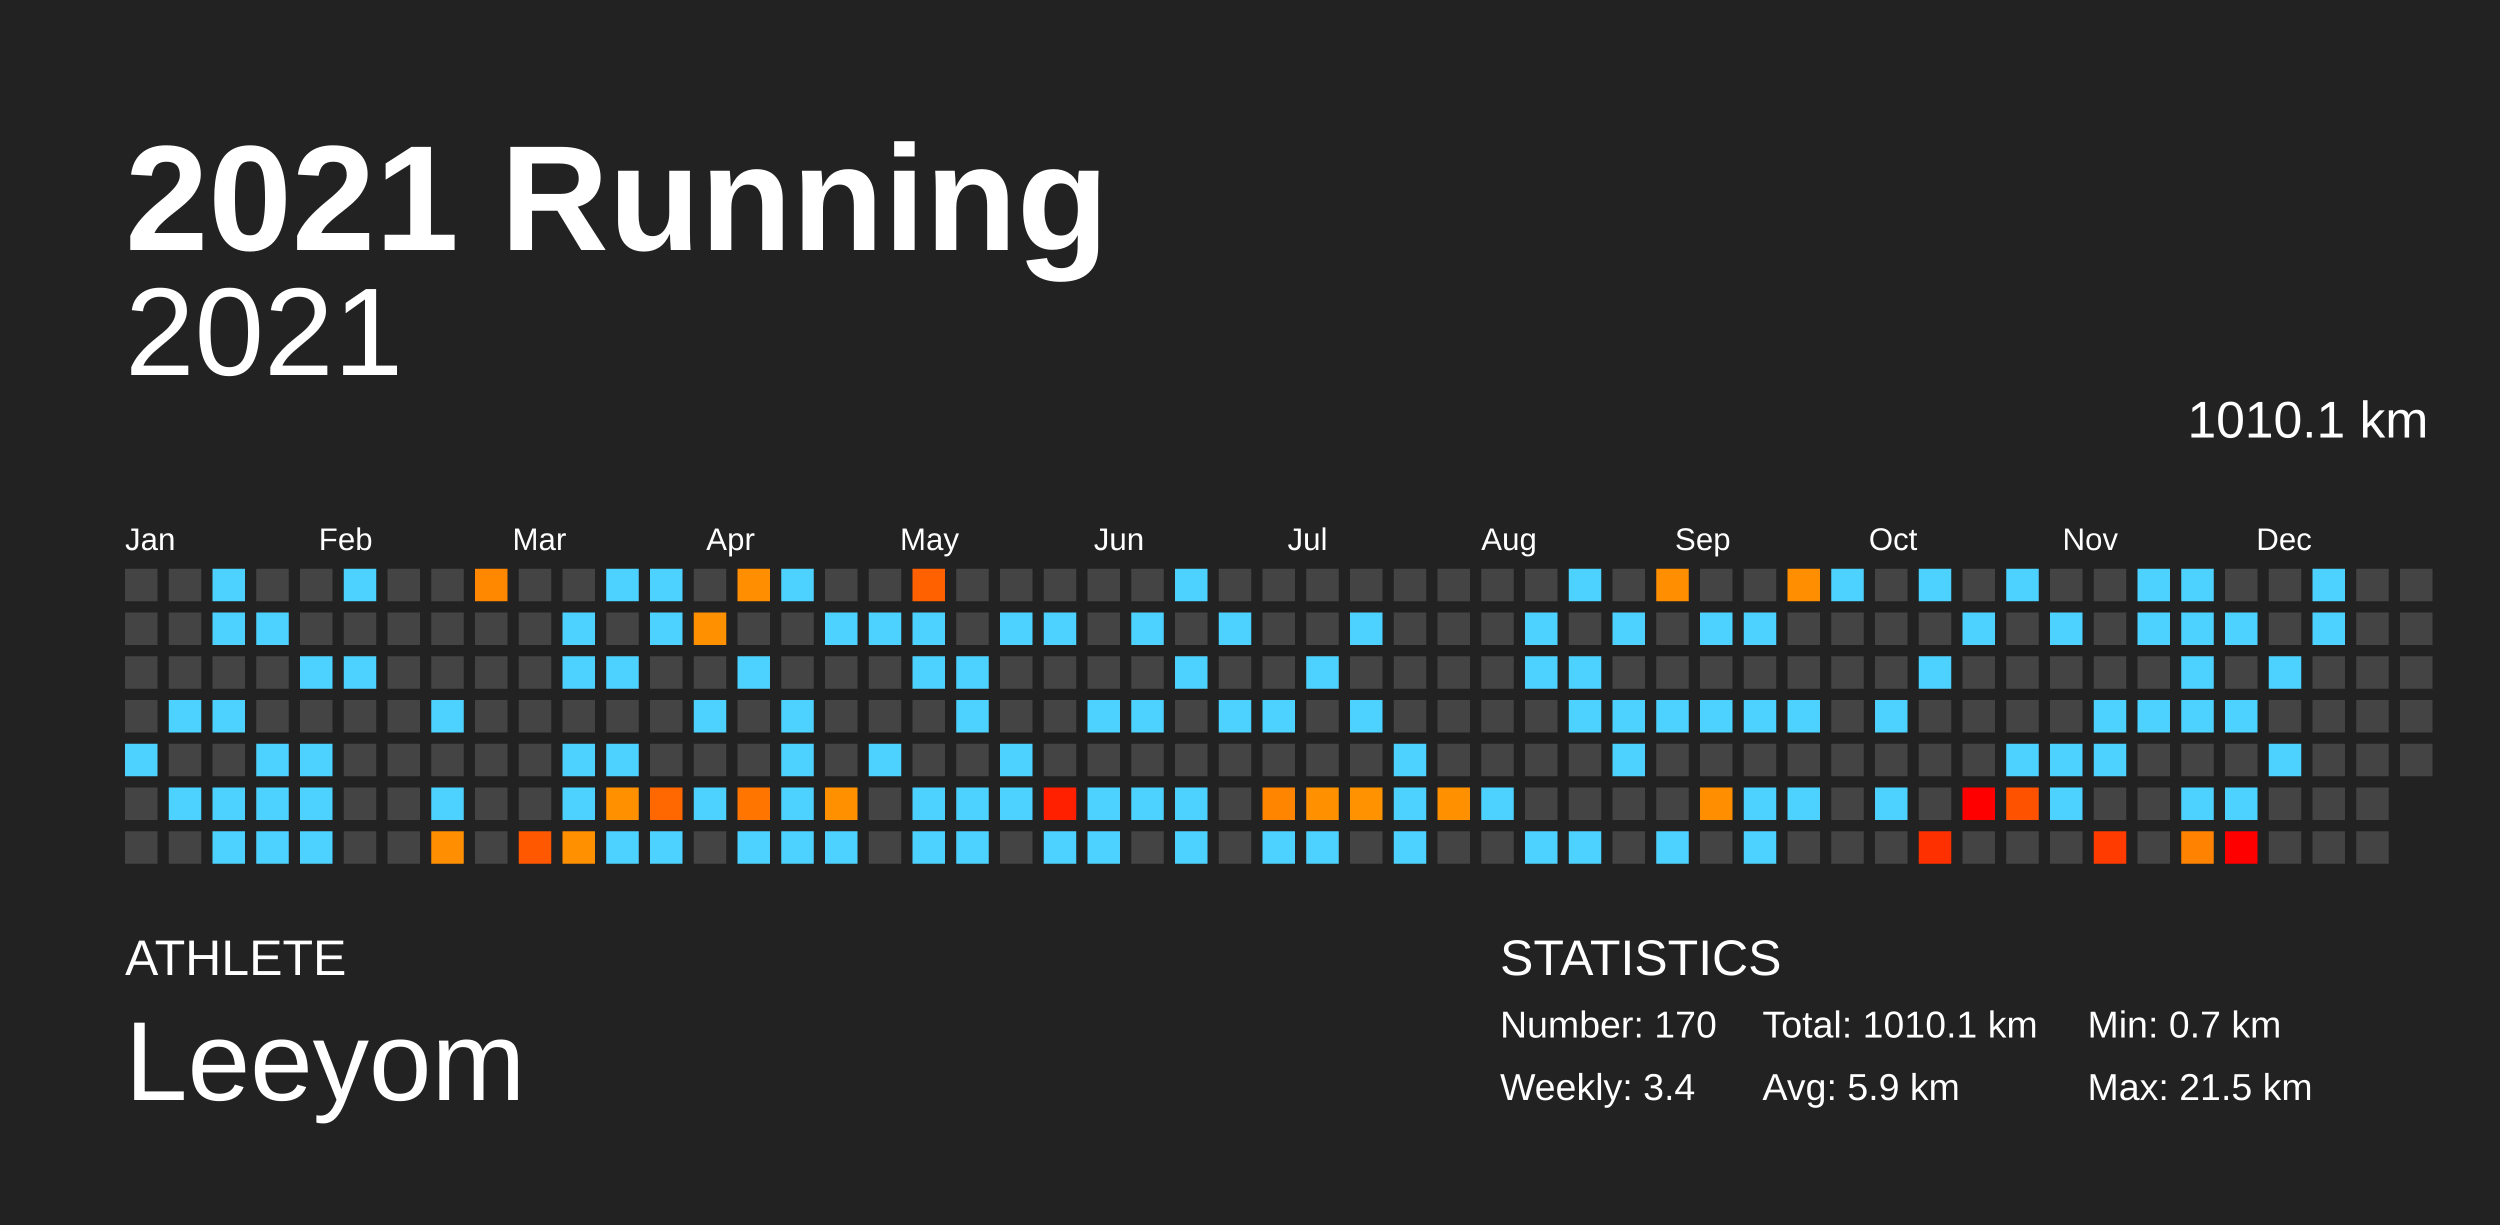
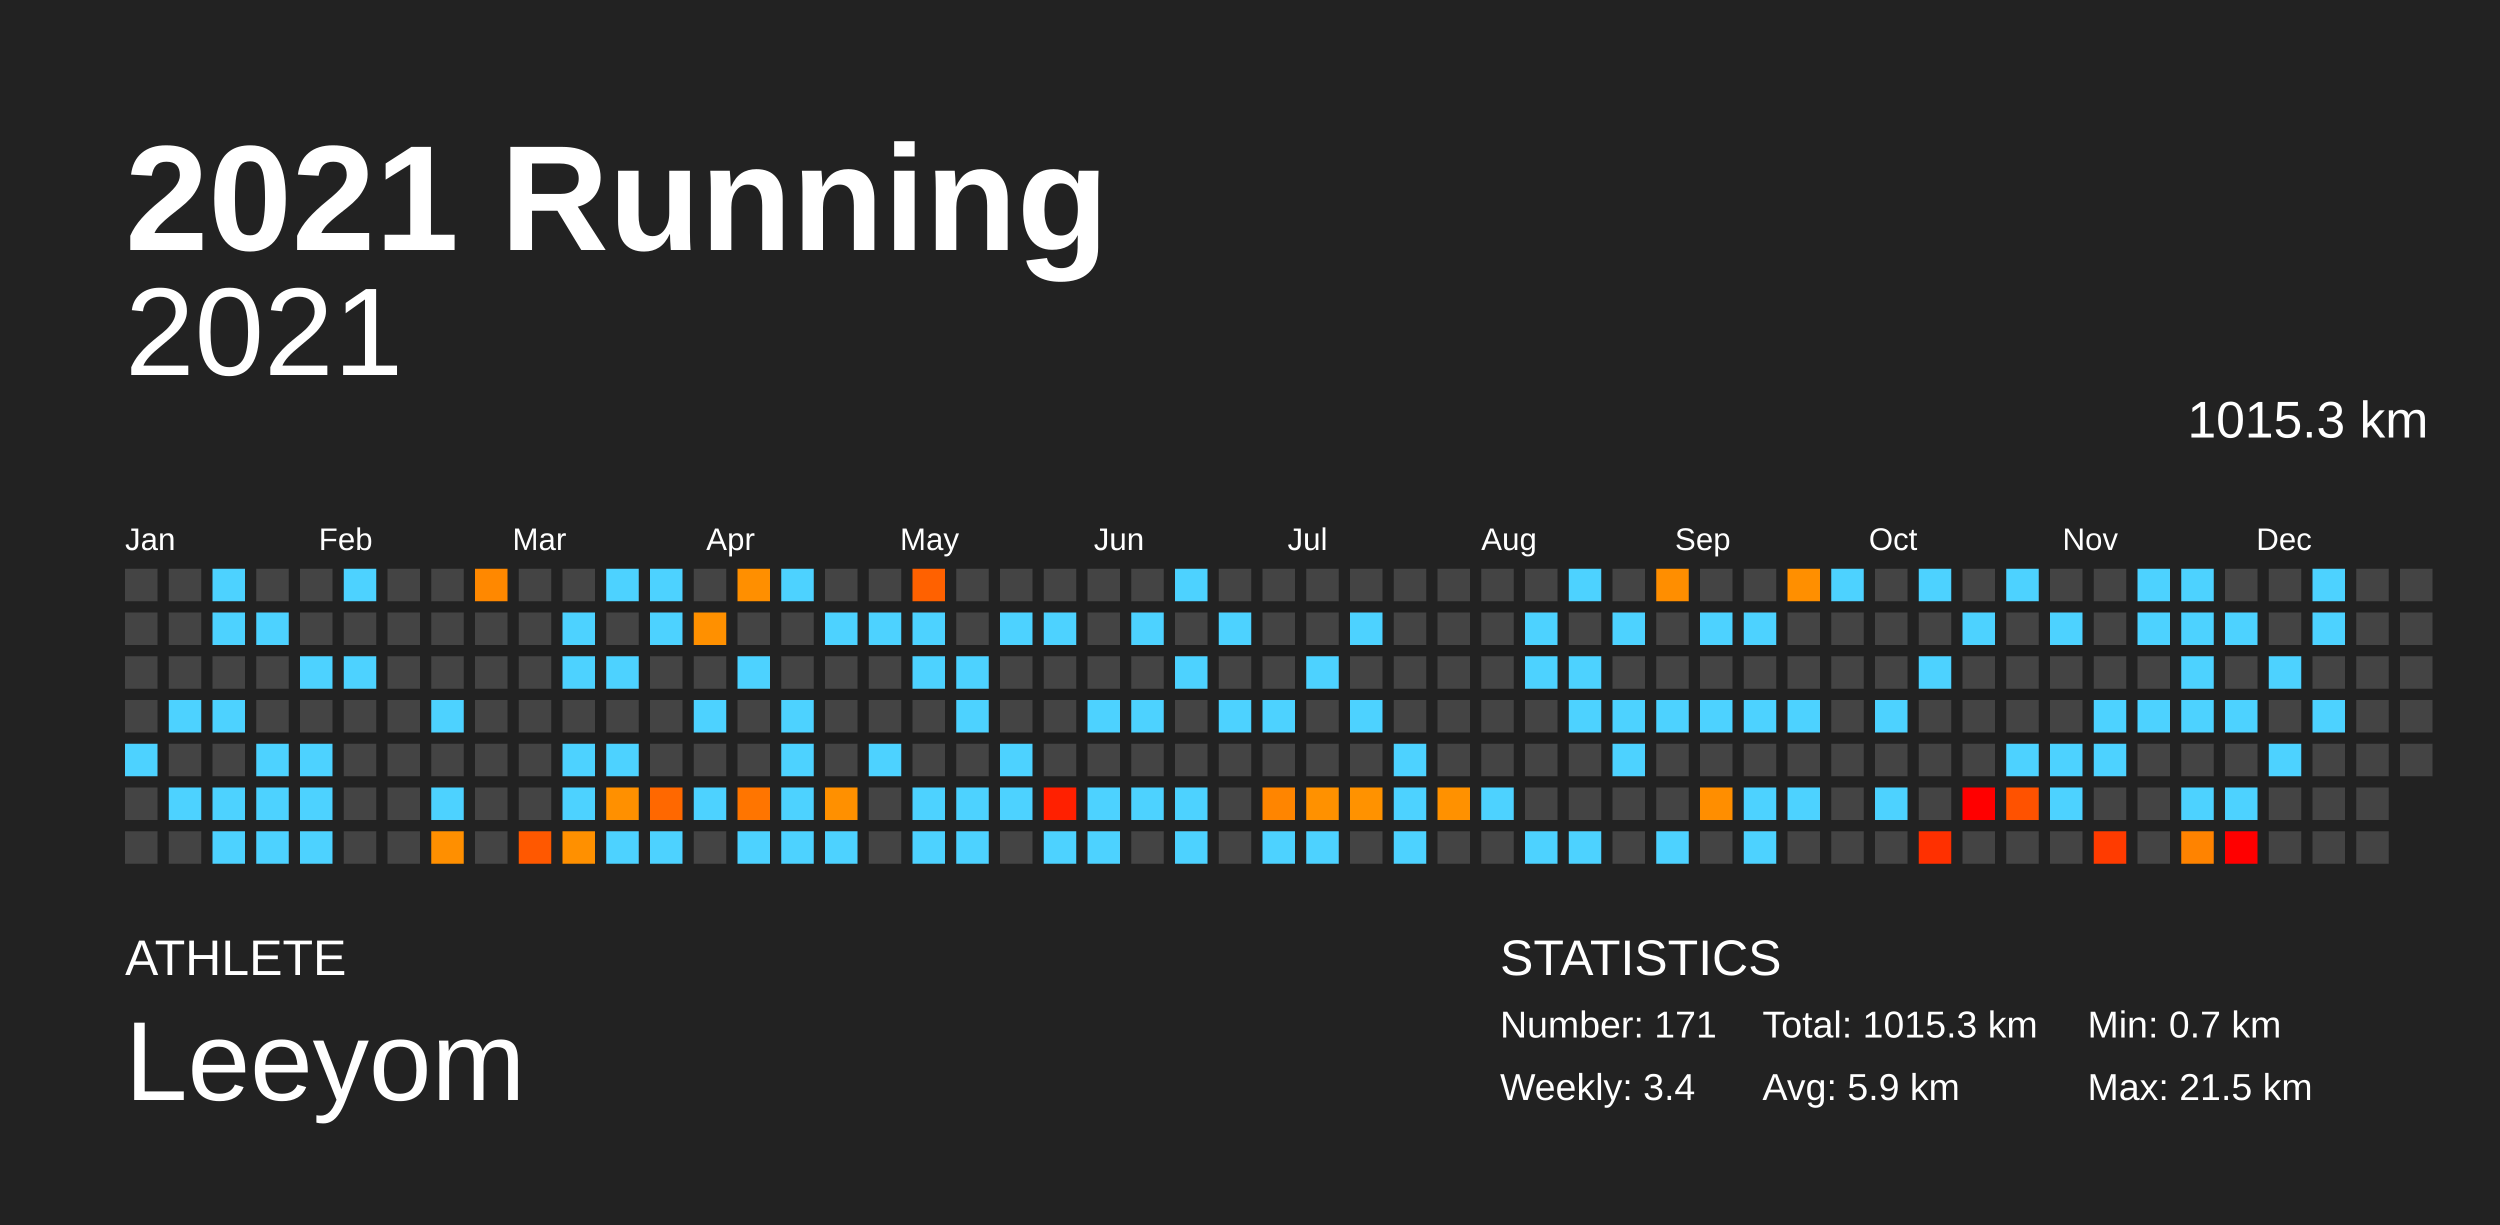
<svg xmlns="http://www.w3.org/2000/svg" baseProfile="full" height="98mm" version="1.1" viewBox="0,0,200,98" width="200mm">
  <defs />
  <rect fill="#222222" height="98" width="200" x="0" y="0" />
  <text fill="#FFFFFF" style="font-size:12px; font-family:Arial; font-weight:bold;" x="10" y="20">2021 Running</text>
  <text fill="#FFFFFF" style="font-size:4px; font-family:Arial" x="10" y="78">ATHLETE</text>
  <text fill="#FFFFFF" style="font-size:9px; font-family:Arial" x="10" y="88">Leeyom</text>
  <text fill="#FFFFFF" style="font-size:4px; font-family:Arial" x="120" y="78">STATISTICS</text>
-   <text fill="#FFFFFF" style="font-size:3px; font-family:Arial" x="120" y="83">Number: 170</text>
+   <text fill="#FFFFFF" style="font-size:3px; font-family:Arial" x="120" y="83">Number: 171</text>
  <text fill="#FFFFFF" style="font-size:3px; font-family:Arial" x="120" y="88">Weekly: 3.4</text>
-   <text fill="#FFFFFF" style="font-size:3px; font-family:Arial" x="141" y="83">Total: 1010.1 km</text>
+   <text fill="#FFFFFF" style="font-size:3px; font-family:Arial" x="141" y="83">Total: 1015.3 km</text>
  <text fill="#FFFFFF" style="font-size:3px; font-family:Arial" x="141" y="88">Avg: 5.9 km</text>
  <text fill="#FFFFFF" style="font-size:3px; font-family:Arial" x="167" y="83">Min: 0.7 km</text>
  <text fill="#FFFFFF" style="font-size:3px; font-family:Arial" x="167" y="88">Max: 21.5 km</text>
  <text alignment-baseline="hanging" fill="#FFFFFF" style="font-size:10.0px; font-family:Arial;" x="10" y="30">2021</text>
-   <text alignment-baseline="hanging" fill="#FFFFFF" style="font-size:4.125px; font-family:Arial;" x="175" y="35">1010.1 km</text>
+   <text alignment-baseline="hanging" fill="#FFFFFF" style="font-size:4.125px; font-family:Arial;" x="175" y="35">1015.3 km</text>
  <text fill="#FFFFFF" style="font-size:2.5px; font-family:Arial" x="10.0" y="44">Jan</text>
  <text fill="#FFFFFF" style="font-size:2.5px; font-family:Arial" x="25.5" y="44">Feb</text>
  <text fill="#FFFFFF" style="font-size:2.5px; font-family:Arial" x="41.0" y="44">Mar</text>
  <text fill="#FFFFFF" style="font-size:2.5px; font-family:Arial" x="56.5" y="44">Apr</text>
  <text fill="#FFFFFF" style="font-size:2.5px; font-family:Arial" x="72.0" y="44">May</text>
  <text fill="#FFFFFF" style="font-size:2.5px; font-family:Arial" x="87.5" y="44">Jun</text>
  <text fill="#FFFFFF" style="font-size:2.5px; font-family:Arial" x="103.0" y="44">Jul</text>
  <text fill="#FFFFFF" style="font-size:2.5px; font-family:Arial" x="118.5" y="44">Aug</text>
  <text fill="#FFFFFF" style="font-size:2.5px; font-family:Arial" x="134.0" y="44">Sep</text>
  <text fill="#FFFFFF" style="font-size:2.5px; font-family:Arial" x="149.5" y="44">Oct</text>
  <text fill="#FFFFFF" style="font-size:2.5px; font-family:Arial" x="165.0" y="44">Nov</text>
  <text fill="#FFFFFF" style="font-size:2.5px; font-family:Arial" x="180.5" y="44">Dec</text>
  <rect fill="#444444" height="2.6" width="2.6" x="10.0" y="45.5" />
  <rect fill="#444444" height="2.6" width="2.6" x="10.0" y="49.0" />
  <rect fill="#444444" height="2.6" width="2.6" x="10.0" y="52.5" />
  <rect fill="#444444" height="2.6" width="2.6" x="10.0" y="56.0" />
  <rect fill="#4dd2ff" height="2.6" width="2.6" x="10.0" y="59.5" />
  <rect fill="#444444" height="2.6" width="2.6" x="10.0" y="63.0" />
  <rect fill="#444444" height="2.6" width="2.6" x="10.0" y="66.5" />
  <rect fill="#444444" height="2.6" width="2.6" x="13.5" y="45.5" />
  <rect fill="#444444" height="2.6" width="2.6" x="13.5" y="49.0" />
  <rect fill="#444444" height="2.6" width="2.6" x="13.5" y="52.5" />
  <rect fill="#4dd2ff" height="2.6" width="2.6" x="13.5" y="56.0" />
  <rect fill="#444444" height="2.6" width="2.6" x="13.5" y="59.5" />
  <rect fill="#4dd2ff" height="2.6" width="2.6" x="13.5" y="63.0" />
  <rect fill="#444444" height="2.6" width="2.6" x="13.5" y="66.5" />
  <rect fill="#4dd2ff" height="2.6" width="2.6" x="17.0" y="45.5" />
  <rect fill="#4dd2ff" height="2.6" width="2.6" x="17.0" y="49.0" />
  <rect fill="#444444" height="2.6" width="2.6" x="17.0" y="52.5" />
  <rect fill="#4dd2ff" height="2.6" width="2.6" x="17.0" y="56.0" />
  <rect fill="#444444" height="2.6" width="2.6" x="17.0" y="59.5" />
  <rect fill="#4dd2ff" height="2.6" width="2.6" x="17.0" y="63.0" />
  <rect fill="#4dd2ff" height="2.6" width="2.6" x="17.0" y="66.5" />
  <rect fill="#444444" height="2.6" width="2.6" x="20.5" y="45.5" />
  <rect fill="#4dd2ff" height="2.6" width="2.6" x="20.5" y="49.0" />
  <rect fill="#444444" height="2.6" width="2.6" x="20.5" y="52.5" />
  <rect fill="#444444" height="2.6" width="2.6" x="20.5" y="56.0" />
  <rect fill="#4dd2ff" height="2.6" width="2.6" x="20.5" y="59.5" />
  <rect fill="#4dd2ff" height="2.6" width="2.6" x="20.5" y="63.0" />
  <rect fill="#4dd2ff" height="2.6" width="2.6" x="20.5" y="66.5" />
  <rect fill="#444444" height="2.6" width="2.6" x="24.0" y="45.5" />
  <rect fill="#444444" height="2.6" width="2.6" x="24.0" y="49.0" />
  <rect fill="#4dd2ff" height="2.6" width="2.6" x="24.0" y="52.5" />
  <rect fill="#444444" height="2.6" width="2.6" x="24.0" y="56.0" />
  <rect fill="#4dd2ff" height="2.6" width="2.6" x="24.0" y="59.5" />
  <rect fill="#4dd2ff" height="2.6" width="2.6" x="24.0" y="63.0" />
  <rect fill="#4dd2ff" height="2.6" width="2.6" x="24.0" y="66.5" />
  <rect fill="#4dd2ff" height="2.6" width="2.6" x="27.5" y="45.5" />
  <rect fill="#444444" height="2.6" width="2.6" x="27.5" y="49.0" />
  <rect fill="#4dd2ff" height="2.6" width="2.6" x="27.5" y="52.5" />
  <rect fill="#444444" height="2.6" width="2.6" x="27.5" y="56.0" />
  <rect fill="#444444" height="2.6" width="2.6" x="27.5" y="59.5" />
  <rect fill="#444444" height="2.6" width="2.6" x="27.5" y="63.0" />
  <rect fill="#444444" height="2.6" width="2.6" x="27.5" y="66.5" />
  <rect fill="#444444" height="2.6" width="2.6" x="31.0" y="45.5" />
  <rect fill="#444444" height="2.6" width="2.6" x="31.0" y="49.0" />
  <rect fill="#444444" height="2.6" width="2.6" x="31.0" y="52.5" />
  <rect fill="#444444" height="2.6" width="2.6" x="31.0" y="56.0" />
  <rect fill="#444444" height="2.6" width="2.6" x="31.0" y="59.5" />
  <rect fill="#444444" height="2.6" width="2.6" x="31.0" y="63.0" />
  <rect fill="#444444" height="2.6" width="2.6" x="31.0" y="66.5" />
  <rect fill="#444444" height="2.6" width="2.6" x="34.5" y="45.5" />
  <rect fill="#444444" height="2.6" width="2.6" x="34.5" y="49.0" />
  <rect fill="#444444" height="2.6" width="2.6" x="34.5" y="52.5" />
  <rect fill="#4dd2ff" height="2.6" width="2.6" x="34.5" y="56.0" />
  <rect fill="#444444" height="2.6" width="2.6" x="34.5" y="59.5" />
  <rect fill="#4dd2ff" height="2.6" width="2.6" x="34.5" y="63.0" />
  <rect fill="#ff8f00" height="2.6" width="2.6" x="34.5" y="66.5" />
  <rect fill="#ff8800" height="2.6" width="2.6" x="38.0" y="45.5" />
  <rect fill="#444444" height="2.6" width="2.6" x="38.0" y="49.0" />
  <rect fill="#444444" height="2.6" width="2.6" x="38.0" y="52.5" />
  <rect fill="#444444" height="2.6" width="2.6" x="38.0" y="56.0" />
  <rect fill="#444444" height="2.6" width="2.6" x="38.0" y="59.5" />
  <rect fill="#444444" height="2.6" width="2.6" x="38.0" y="63.0" />
  <rect fill="#444444" height="2.6" width="2.6" x="38.0" y="66.5" />
  <rect fill="#444444" height="2.6" width="2.6" x="41.5" y="45.5" />
  <rect fill="#444444" height="2.6" width="2.6" x="41.5" y="49.0" />
  <rect fill="#444444" height="2.6" width="2.6" x="41.5" y="52.5" />
  <rect fill="#444444" height="2.6" width="2.6" x="41.5" y="56.0" />
  <rect fill="#444444" height="2.6" width="2.6" x="41.5" y="59.5" />
  <rect fill="#444444" height="2.6" width="2.6" x="41.5" y="63.0" />
  <rect fill="#ff5800" height="2.6" width="2.6" x="41.5" y="66.5" />
  <rect fill="#444444" height="2.6" width="2.6" x="45.0" y="45.5" />
  <rect fill="#4dd2ff" height="2.6" width="2.6" x="45.0" y="49.0" />
  <rect fill="#4dd2ff" height="2.6" width="2.6" x="45.0" y="52.5" />
  <rect fill="#444444" height="2.6" width="2.6" x="45.0" y="56.0" />
  <rect fill="#4dd2ff" height="2.6" width="2.6" x="45.0" y="59.5" />
  <rect fill="#4dd2ff" height="2.6" width="2.6" x="45.0" y="63.0" />
  <rect fill="#ff9000" height="2.6" width="2.6" x="45.0" y="66.5" />
  <rect fill="#4dd2ff" height="2.6" width="2.6" x="48.5" y="45.5" />
  <rect fill="#444444" height="2.6" width="2.6" x="48.5" y="49.0" />
  <rect fill="#4dd2ff" height="2.6" width="2.6" x="48.5" y="52.5" />
  <rect fill="#444444" height="2.6" width="2.6" x="48.5" y="56.0" />
  <rect fill="#4dd2ff" height="2.6" width="2.6" x="48.5" y="59.5" />
  <rect fill="#ff9000" height="2.6" width="2.6" x="48.5" y="63.0" />
  <rect fill="#4dd2ff" height="2.6" width="2.6" x="48.5" y="66.5" />
  <rect fill="#4dd2ff" height="2.6" width="2.6" x="52.0" y="45.5" />
  <rect fill="#4dd2ff" height="2.6" width="2.6" x="52.0" y="49.0" />
  <rect fill="#444444" height="2.6" width="2.6" x="52.0" y="52.5" />
  <rect fill="#444444" height="2.6" width="2.6" x="52.0" y="56.0" />
  <rect fill="#444444" height="2.6" width="2.6" x="52.0" y="59.5" />
  <rect fill="#ff6800" height="2.6" width="2.6" x="52.0" y="63.0" />
  <rect fill="#4dd2ff" height="2.6" width="2.6" x="52.0" y="66.5" />
  <rect fill="#444444" height="2.6" width="2.6" x="55.5" y="45.5" />
  <rect fill="#ff9000" height="2.6" width="2.6" x="55.5" y="49.0" />
  <rect fill="#444444" height="2.6" width="2.6" x="55.5" y="52.5" />
  <rect fill="#4dd2ff" height="2.6" width="2.6" x="55.5" y="56.0" />
  <rect fill="#444444" height="2.6" width="2.6" x="55.5" y="59.5" />
  <rect fill="#4dd2ff" height="2.6" width="2.6" x="55.5" y="63.0" />
  <rect fill="#444444" height="2.6" width="2.6" x="55.5" y="66.5" />
  <rect fill="#ff8f00" height="2.6" width="2.6" x="59.0" y="45.5" />
  <rect fill="#444444" height="2.6" width="2.6" x="59.0" y="49.0" />
  <rect fill="#4dd2ff" height="2.6" width="2.6" x="59.0" y="52.5" />
  <rect fill="#444444" height="2.6" width="2.6" x="59.0" y="56.0" />
  <rect fill="#444444" height="2.6" width="2.6" x="59.0" y="59.5" />
  <rect fill="#ff7500" height="2.6" width="2.6" x="59.0" y="63.0" />
  <rect fill="#4dd2ff" height="2.6" width="2.6" x="59.0" y="66.5" />
  <rect fill="#4dd2ff" height="2.6" width="2.6" x="62.5" y="45.5" />
  <rect fill="#444444" height="2.6" width="2.6" x="62.5" y="49.0" />
  <rect fill="#444444" height="2.6" width="2.6" x="62.5" y="52.5" />
  <rect fill="#4dd2ff" height="2.6" width="2.6" x="62.5" y="56.0" />
  <rect fill="#4dd2ff" height="2.6" width="2.6" x="62.5" y="59.5" />
  <rect fill="#4dd2ff" height="2.6" width="2.6" x="62.5" y="63.0" />
  <rect fill="#4dd2ff" height="2.6" width="2.6" x="62.5" y="66.5" />
  <rect fill="#444444" height="2.6" width="2.6" x="66.0" y="45.5" />
  <rect fill="#4dd2ff" height="2.6" width="2.6" x="66.0" y="49.0" />
  <rect fill="#444444" height="2.6" width="2.6" x="66.0" y="52.5" />
  <rect fill="#444444" height="2.6" width="2.6" x="66.0" y="56.0" />
  <rect fill="#444444" height="2.6" width="2.6" x="66.0" y="59.5" />
  <rect fill="#ff9000" height="2.6" width="2.6" x="66.0" y="63.0" />
  <rect fill="#4dd2ff" height="2.6" width="2.6" x="66.0" y="66.5" />
  <rect fill="#444444" height="2.6" width="2.6" x="69.5" y="45.5" />
  <rect fill="#4dd2ff" height="2.6" width="2.6" x="69.5" y="49.0" />
  <rect fill="#444444" height="2.6" width="2.6" x="69.5" y="52.5" />
  <rect fill="#444444" height="2.6" width="2.6" x="69.5" y="56.0" />
  <rect fill="#4dd2ff" height="2.6" width="2.6" x="69.5" y="59.5" />
  <rect fill="#444444" height="2.6" width="2.6" x="69.5" y="63.0" />
  <rect fill="#444444" height="2.6" width="2.6" x="69.5" y="66.5" />
  <rect fill="#ff6100" height="2.6" width="2.6" x="73.0" y="45.5" />
  <rect fill="#4dd2ff" height="2.6" width="2.6" x="73.0" y="49.0" />
  <rect fill="#4dd2ff" height="2.6" width="2.6" x="73.0" y="52.5" />
  <rect fill="#444444" height="2.6" width="2.6" x="73.0" y="56.0" />
  <rect fill="#444444" height="2.6" width="2.6" x="73.0" y="59.5" />
  <rect fill="#4dd2ff" height="2.6" width="2.6" x="73.0" y="63.0" />
  <rect fill="#4dd2ff" height="2.6" width="2.6" x="73.0" y="66.5" />
  <rect fill="#444444" height="2.6" width="2.6" x="76.5" y="45.5" />
  <rect fill="#444444" height="2.6" width="2.6" x="76.5" y="49.0" />
  <rect fill="#4dd2ff" height="2.6" width="2.6" x="76.5" y="52.5" />
  <rect fill="#4dd2ff" height="2.6" width="2.6" x="76.5" y="56.0" />
  <rect fill="#444444" height="2.6" width="2.6" x="76.5" y="59.5" />
  <rect fill="#4dd2ff" height="2.6" width="2.6" x="76.5" y="63.0" />
  <rect fill="#4dd2ff" height="2.6" width="2.6" x="76.5" y="66.5" />
  <rect fill="#444444" height="2.6" width="2.6" x="80.0" y="45.5" />
  <rect fill="#4dd2ff" height="2.6" width="2.6" x="80.0" y="49.0" />
  <rect fill="#444444" height="2.6" width="2.6" x="80.0" y="52.5" />
  <rect fill="#444444" height="2.6" width="2.6" x="80.0" y="56.0" />
  <rect fill="#4dd2ff" height="2.6" width="2.6" x="80.0" y="59.5" />
  <rect fill="#4dd2ff" height="2.6" width="2.6" x="80.0" y="63.0" />
  <rect fill="#444444" height="2.6" width="2.6" x="80.0" y="66.5" />
  <rect fill="#444444" height="2.6" width="2.6" x="83.5" y="45.5" />
  <rect fill="#4dd2ff" height="2.6" width="2.6" x="83.5" y="49.0" />
  <rect fill="#444444" height="2.6" width="2.6" x="83.5" y="52.5" />
  <rect fill="#444444" height="2.6" width="2.6" x="83.5" y="56.0" />
  <rect fill="#444444" height="2.6" width="2.6" x="83.5" y="59.5" />
  <rect fill="#ff2000" height="2.6" width="2.6" x="83.5" y="63.0" />
  <rect fill="#4dd2ff" height="2.6" width="2.6" x="83.5" y="66.5" />
  <rect fill="#444444" height="2.6" width="2.6" x="87.0" y="45.5" />
  <rect fill="#444444" height="2.6" width="2.6" x="87.0" y="49.0" />
  <rect fill="#444444" height="2.6" width="2.6" x="87.0" y="52.5" />
  <rect fill="#4dd2ff" height="2.6" width="2.6" x="87.0" y="56.0" />
  <rect fill="#444444" height="2.6" width="2.6" x="87.0" y="59.5" />
  <rect fill="#4dd2ff" height="2.6" width="2.6" x="87.0" y="63.0" />
  <rect fill="#4dd2ff" height="2.6" width="2.6" x="87.0" y="66.5" />
  <rect fill="#444444" height="2.6" width="2.6" x="90.5" y="45.5" />
  <rect fill="#4dd2ff" height="2.6" width="2.6" x="90.5" y="49.0" />
  <rect fill="#444444" height="2.6" width="2.6" x="90.5" y="52.5" />
  <rect fill="#4dd2ff" height="2.6" width="2.6" x="90.5" y="56.0" />
  <rect fill="#444444" height="2.6" width="2.6" x="90.5" y="59.5" />
  <rect fill="#4dd2ff" height="2.6" width="2.6" x="90.5" y="63.0" />
  <rect fill="#444444" height="2.6" width="2.6" x="90.5" y="66.5" />
  <rect fill="#4dd2ff" height="2.6" width="2.6" x="94.0" y="45.5" />
  <rect fill="#444444" height="2.6" width="2.6" x="94.0" y="49.0" />
  <rect fill="#4dd2ff" height="2.6" width="2.6" x="94.0" y="52.5" />
  <rect fill="#444444" height="2.6" width="2.6" x="94.0" y="56.0" />
  <rect fill="#444444" height="2.6" width="2.6" x="94.0" y="59.5" />
  <rect fill="#4dd2ff" height="2.6" width="2.6" x="94.0" y="63.0" />
  <rect fill="#4dd2ff" height="2.6" width="2.6" x="94.0" y="66.5" />
  <rect fill="#444444" height="2.6" width="2.6" x="97.5" y="45.5" />
  <rect fill="#4dd2ff" height="2.6" width="2.6" x="97.5" y="49.0" />
  <rect fill="#444444" height="2.6" width="2.6" x="97.5" y="52.5" />
  <rect fill="#4dd2ff" height="2.6" width="2.6" x="97.5" y="56.0" />
  <rect fill="#444444" height="2.6" width="2.6" x="97.5" y="59.5" />
  <rect fill="#444444" height="2.6" width="2.6" x="97.5" y="63.0" />
  <rect fill="#444444" height="2.6" width="2.6" x="97.5" y="66.5" />
  <rect fill="#444444" height="2.6" width="2.6" x="101.0" y="45.5" />
  <rect fill="#444444" height="2.6" width="2.6" x="101.0" y="49.0" />
  <rect fill="#444444" height="2.6" width="2.6" x="101.0" y="52.5" />
  <rect fill="#4dd2ff" height="2.6" width="2.6" x="101.0" y="56.0" />
  <rect fill="#444444" height="2.6" width="2.6" x="101.0" y="59.5" />
  <rect fill="#ff8500" height="2.6" width="2.6" x="101.0" y="63.0" />
  <rect fill="#4dd2ff" height="2.6" width="2.6" x="101.0" y="66.5" />
  <rect fill="#444444" height="2.6" width="2.6" x="104.5" y="45.5" />
  <rect fill="#444444" height="2.6" width="2.6" x="104.5" y="49.0" />
  <rect fill="#4dd2ff" height="2.6" width="2.6" x="104.5" y="52.5" />
  <rect fill="#444444" height="2.6" width="2.6" x="104.5" y="56.0" />
  <rect fill="#444444" height="2.6" width="2.6" x="104.5" y="59.5" />
  <rect fill="#ff9100" height="2.6" width="2.6" x="104.5" y="63.0" />
  <rect fill="#4dd2ff" height="2.6" width="2.6" x="104.5" y="66.5" />
  <rect fill="#444444" height="2.6" width="2.6" x="108.0" y="45.5" />
  <rect fill="#4dd2ff" height="2.6" width="2.6" x="108.0" y="49.0" />
  <rect fill="#444444" height="2.6" width="2.6" x="108.0" y="52.5" />
  <rect fill="#4dd2ff" height="2.6" width="2.6" x="108.0" y="56.0" />
  <rect fill="#444444" height="2.6" width="2.6" x="108.0" y="59.5" />
  <rect fill="#ff9200" height="2.6" width="2.6" x="108.0" y="63.0" />
  <rect fill="#444444" height="2.6" width="2.6" x="108.0" y="66.5" />
  <rect fill="#444444" height="2.6" width="2.6" x="111.5" y="45.5" />
  <rect fill="#444444" height="2.6" width="2.6" x="111.5" y="49.0" />
  <rect fill="#444444" height="2.6" width="2.6" x="111.5" y="52.5" />
  <rect fill="#444444" height="2.6" width="2.6" x="111.5" y="56.0" />
  <rect fill="#4dd2ff" height="2.6" width="2.6" x="111.5" y="59.5" />
  <rect fill="#4dd2ff" height="2.6" width="2.6" x="111.5" y="63.0" />
  <rect fill="#4dd2ff" height="2.6" width="2.6" x="111.5" y="66.5" />
  <rect fill="#444444" height="2.6" width="2.6" x="115.0" y="45.5" />
  <rect fill="#444444" height="2.6" width="2.6" x="115.0" y="49.0" />
  <rect fill="#444444" height="2.6" width="2.6" x="115.0" y="52.5" />
  <rect fill="#444444" height="2.6" width="2.6" x="115.0" y="56.0" />
  <rect fill="#444444" height="2.6" width="2.6" x="115.0" y="59.5" />
  <rect fill="#ff9100" height="2.6" width="2.6" x="115.0" y="63.0" />
  <rect fill="#444444" height="2.6" width="2.6" x="115.0" y="66.5" />
  <rect fill="#444444" height="2.6" width="2.6" x="118.5" y="45.5" />
  <rect fill="#444444" height="2.6" width="2.6" x="118.5" y="49.0" />
  <rect fill="#444444" height="2.6" width="2.6" x="118.5" y="52.5" />
  <rect fill="#444444" height="2.6" width="2.6" x="118.5" y="56.0" />
  <rect fill="#444444" height="2.6" width="2.6" x="118.5" y="59.5" />
  <rect fill="#4dd2ff" height="2.6" width="2.6" x="118.5" y="63.0" />
  <rect fill="#444444" height="2.6" width="2.6" x="118.5" y="66.5" />
  <rect fill="#444444" height="2.6" width="2.6" x="122.0" y="45.5" />
  <rect fill="#4dd2ff" height="2.6" width="2.6" x="122.0" y="49.0" />
  <rect fill="#4dd2ff" height="2.6" width="2.6" x="122.0" y="52.5" />
  <rect fill="#444444" height="2.6" width="2.6" x="122.0" y="56.0" />
  <rect fill="#444444" height="2.6" width="2.6" x="122.0" y="59.5" />
  <rect fill="#444444" height="2.6" width="2.6" x="122.0" y="63.0" />
  <rect fill="#4dd2ff" height="2.6" width="2.6" x="122.0" y="66.5" />
  <rect fill="#4dd2ff" height="2.6" width="2.6" x="125.5" y="45.5" />
  <rect fill="#444444" height="2.6" width="2.6" x="125.5" y="49.0" />
  <rect fill="#4dd2ff" height="2.6" width="2.6" x="125.5" y="52.5" />
  <rect fill="#4dd2ff" height="2.6" width="2.6" x="125.5" y="56.0" />
  <rect fill="#444444" height="2.6" width="2.6" x="125.5" y="59.5" />
  <rect fill="#444444" height="2.6" width="2.6" x="125.5" y="63.0" />
  <rect fill="#4dd2ff" height="2.6" width="2.6" x="125.5" y="66.5" />
  <rect fill="#444444" height="2.6" width="2.6" x="129.0" y="45.5" />
  <rect fill="#4dd2ff" height="2.6" width="2.6" x="129.0" y="49.0" />
  <rect fill="#444444" height="2.6" width="2.6" x="129.0" y="52.5" />
  <rect fill="#4dd2ff" height="2.6" width="2.6" x="129.0" y="56.0" />
  <rect fill="#4dd2ff" height="2.6" width="2.6" x="129.0" y="59.5" />
  <rect fill="#444444" height="2.6" width="2.6" x="129.0" y="63.0" />
  <rect fill="#444444" height="2.6" width="2.6" x="129.0" y="66.5" />
  <rect fill="#ff8e00" height="2.6" width="2.6" x="132.5" y="45.5" />
  <rect fill="#444444" height="2.6" width="2.6" x="132.5" y="49.0" />
  <rect fill="#444444" height="2.6" width="2.6" x="132.5" y="52.5" />
  <rect fill="#4dd2ff" height="2.6" width="2.6" x="132.5" y="56.0" />
  <rect fill="#444444" height="2.6" width="2.6" x="132.5" y="59.5" />
  <rect fill="#444444" height="2.6" width="2.6" x="132.5" y="63.0" />
  <rect fill="#4dd2ff" height="2.6" width="2.6" x="132.5" y="66.5" />
  <rect fill="#444444" height="2.6" width="2.6" x="136.0" y="45.5" />
  <rect fill="#4dd2ff" height="2.6" width="2.6" x="136.0" y="49.0" />
  <rect fill="#444444" height="2.6" width="2.6" x="136.0" y="52.5" />
  <rect fill="#4dd2ff" height="2.6" width="2.6" x="136.0" y="56.0" />
  <rect fill="#444444" height="2.6" width="2.6" x="136.0" y="59.5" />
  <rect fill="#ff8e00" height="2.6" width="2.6" x="136.0" y="63.0" />
  <rect fill="#444444" height="2.6" width="2.6" x="136.0" y="66.5" />
  <rect fill="#444444" height="2.6" width="2.6" x="139.5" y="45.5" />
  <rect fill="#4dd2ff" height="2.6" width="2.6" x="139.5" y="49.0" />
  <rect fill="#444444" height="2.6" width="2.6" x="139.5" y="52.5" />
  <rect fill="#4dd2ff" height="2.6" width="2.6" x="139.5" y="56.0" />
  <rect fill="#444444" height="2.6" width="2.6" x="139.5" y="59.5" />
  <rect fill="#4dd2ff" height="2.6" width="2.6" x="139.5" y="63.0" />
  <rect fill="#4dd2ff" height="2.6" width="2.6" x="139.5" y="66.5" />
  <rect fill="#ff8f00" height="2.6" width="2.6" x="143.0" y="45.5" />
  <rect fill="#444444" height="2.6" width="2.6" x="143.0" y="49.0" />
  <rect fill="#444444" height="2.6" width="2.6" x="143.0" y="52.5" />
  <rect fill="#4dd2ff" height="2.6" width="2.6" x="143.0" y="56.0" />
  <rect fill="#444444" height="2.6" width="2.6" x="143.0" y="59.5" />
  <rect fill="#4dd2ff" height="2.6" width="2.6" x="143.0" y="63.0" />
  <rect fill="#444444" height="2.6" width="2.6" x="143.0" y="66.5" />
  <rect fill="#4dd2ff" height="2.6" width="2.6" x="146.5" y="45.5" />
  <rect fill="#444444" height="2.6" width="2.6" x="146.5" y="49.0" />
  <rect fill="#444444" height="2.6" width="2.6" x="146.5" y="52.5" />
  <rect fill="#444444" height="2.6" width="2.6" x="146.5" y="56.0" />
  <rect fill="#444444" height="2.6" width="2.6" x="146.5" y="59.5" />
  <rect fill="#444444" height="2.6" width="2.6" x="146.5" y="63.0" />
  <rect fill="#444444" height="2.6" width="2.6" x="146.5" y="66.5" />
  <rect fill="#444444" height="2.6" width="2.6" x="150.0" y="45.5" />
  <rect fill="#444444" height="2.6" width="2.6" x="150.0" y="49.0" />
  <rect fill="#444444" height="2.6" width="2.6" x="150.0" y="52.5" />
  <rect fill="#4dd2ff" height="2.6" width="2.6" x="150.0" y="56.0" />
  <rect fill="#444444" height="2.6" width="2.6" x="150.0" y="59.5" />
  <rect fill="#4dd2ff" height="2.6" width="2.6" x="150.0" y="63.0" />
  <rect fill="#444444" height="2.6" width="2.6" x="150.0" y="66.5" />
  <rect fill="#4dd2ff" height="2.6" width="2.6" x="153.5" y="45.5" />
  <rect fill="#444444" height="2.6" width="2.6" x="153.5" y="49.0" />
  <rect fill="#4dd2ff" height="2.6" width="2.6" x="153.5" y="52.5" />
  <rect fill="#444444" height="2.6" width="2.6" x="153.5" y="56.0" />
  <rect fill="#444444" height="2.6" width="2.6" x="153.5" y="59.5" />
  <rect fill="#444444" height="2.6" width="2.6" x="153.5" y="63.0" />
  <rect fill="#ff3000" height="2.6" width="2.6" x="153.5" y="66.5" />
  <rect fill="#444444" height="2.6" width="2.6" x="157.0" y="45.5" />
  <rect fill="#4dd2ff" height="2.6" width="2.6" x="157.0" y="49.0" />
  <rect fill="#444444" height="2.6" width="2.6" x="157.0" y="52.5" />
  <rect fill="#444444" height="2.6" width="2.6" x="157.0" y="56.0" />
  <rect fill="#444444" height="2.6" width="2.6" x="157.0" y="59.5" />
  <rect fill="red" height="2.6" width="2.6" x="157.0" y="63.0" />
  <rect fill="#444444" height="2.6" width="2.6" x="157.0" y="66.5" />
  <rect fill="#4dd2ff" height="2.6" width="2.6" x="160.5" y="45.5" />
  <rect fill="#444444" height="2.6" width="2.6" x="160.5" y="49.0" />
  <rect fill="#444444" height="2.6" width="2.6" x="160.5" y="52.5" />
  <rect fill="#444444" height="2.6" width="2.6" x="160.5" y="56.0" />
  <rect fill="#4dd2ff" height="2.6" width="2.6" x="160.5" y="59.5" />
  <rect fill="#ff5200" height="2.6" width="2.6" x="160.5" y="63.0" />
  <rect fill="#444444" height="2.6" width="2.6" x="160.5" y="66.5" />
  <rect fill="#444444" height="2.6" width="2.6" x="164.0" y="45.5" />
  <rect fill="#4dd2ff" height="2.6" width="2.6" x="164.0" y="49.0" />
  <rect fill="#444444" height="2.6" width="2.6" x="164.0" y="52.5" />
  <rect fill="#444444" height="2.6" width="2.6" x="164.0" y="56.0" />
  <rect fill="#4dd2ff" height="2.6" width="2.6" x="164.0" y="59.5" />
  <rect fill="#4dd2ff" height="2.6" width="2.6" x="164.0" y="63.0" />
  <rect fill="#444444" height="2.6" width="2.6" x="164.0" y="66.5" />
  <rect fill="#444444" height="2.6" width="2.6" x="167.5" y="45.5" />
  <rect fill="#444444" height="2.6" width="2.6" x="167.5" y="49.0" />
  <rect fill="#444444" height="2.6" width="2.6" x="167.5" y="52.5" />
  <rect fill="#4dd2ff" height="2.6" width="2.6" x="167.5" y="56.0" />
  <rect fill="#4dd2ff" height="2.6" width="2.6" x="167.5" y="59.5" />
  <rect fill="#444444" height="2.6" width="2.6" x="167.5" y="63.0" />
  <rect fill="#ff3b00" height="2.6" width="2.6" x="167.5" y="66.5" />
  <rect fill="#4dd2ff" height="2.6" width="2.6" x="171.0" y="45.5" />
  <rect fill="#4dd2ff" height="2.6" width="2.6" x="171.0" y="49.0" />
  <rect fill="#444444" height="2.6" width="2.6" x="171.0" y="52.5" />
  <rect fill="#4dd2ff" height="2.6" width="2.6" x="171.0" y="56.0" />
  <rect fill="#444444" height="2.6" width="2.6" x="171.0" y="59.5" />
  <rect fill="#444444" height="2.6" width="2.6" x="171.0" y="63.0" />
  <rect fill="#444444" height="2.6" width="2.6" x="171.0" y="66.5" />
  <rect fill="#4dd2ff" height="2.6" width="2.6" x="174.5" y="45.5" />
  <rect fill="#4dd2ff" height="2.6" width="2.6" x="174.5" y="49.0" />
  <rect fill="#4dd2ff" height="2.6" width="2.6" x="174.5" y="52.5" />
  <rect fill="#4dd2ff" height="2.6" width="2.6" x="174.5" y="56.0" />
  <rect fill="#444444" height="2.6" width="2.6" x="174.5" y="59.5" />
  <rect fill="#4dd2ff" height="2.6" width="2.6" x="174.5" y="63.0" />
  <rect fill="#ff8300" height="2.6" width="2.6" x="174.5" y="66.5" />
  <rect fill="#444444" height="2.6" width="2.6" x="178.0" y="45.5" />
  <rect fill="#4dd2ff" height="2.6" width="2.6" x="178.0" y="49.0" />
  <rect fill="#444444" height="2.6" width="2.6" x="178.0" y="52.5" />
  <rect fill="#4dd2ff" height="2.6" width="2.6" x="178.0" y="56.0" />
  <rect fill="#444444" height="2.6" width="2.6" x="178.0" y="59.5" />
  <rect fill="#4dd2ff" height="2.6" width="2.6" x="178.0" y="63.0" />
  <rect fill="red" height="2.6" width="2.6" x="178.0" y="66.5" />
  <rect fill="#444444" height="2.6" width="2.6" x="181.5" y="45.5" />
  <rect fill="#444444" height="2.6" width="2.6" x="181.5" y="49.0" />
  <rect fill="#4dd2ff" height="2.6" width="2.6" x="181.5" y="52.5" />
  <rect fill="#444444" height="2.6" width="2.6" x="181.5" y="56.0" />
  <rect fill="#4dd2ff" height="2.6" width="2.6" x="181.5" y="59.5" />
  <rect fill="#444444" height="2.6" width="2.6" x="181.5" y="63.0" />
  <rect fill="#444444" height="2.6" width="2.6" x="181.5" y="66.5" />
  <rect fill="#4dd2ff" height="2.6" width="2.6" x="185.0" y="45.5" />
  <rect fill="#4dd2ff" height="2.6" width="2.6" x="185.0" y="49.0" />
  <rect fill="#444444" height="2.6" width="2.6" x="185.0" y="52.5" />
-   <rect fill="#444444" height="2.6" width="2.6" x="185.0" y="56.0" />
+   <rect fill="#4dd2ff" height="2.6" width="2.6" x="185.0" y="56.0" />
  <rect fill="#444444" height="2.6" width="2.6" x="185.0" y="59.5" />
  <rect fill="#444444" height="2.6" width="2.6" x="185.0" y="63.0" />
  <rect fill="#444444" height="2.6" width="2.6" x="185.0" y="66.5" />
  <rect fill="#444444" height="2.6" width="2.6" x="188.5" y="45.5" />
  <rect fill="#444444" height="2.6" width="2.6" x="188.5" y="49.0" />
  <rect fill="#444444" height="2.6" width="2.6" x="188.5" y="52.5" />
  <rect fill="#444444" height="2.6" width="2.6" x="188.5" y="56.0" />
  <rect fill="#444444" height="2.6" width="2.6" x="188.5" y="59.5" />
  <rect fill="#444444" height="2.6" width="2.6" x="188.5" y="63.0" />
  <rect fill="#444444" height="2.6" width="2.6" x="188.5" y="66.5" />
  <rect fill="#444444" height="2.6" width="2.6" x="192.0" y="45.5" />
  <rect fill="#444444" height="2.6" width="2.6" x="192.0" y="49.0" />
  <rect fill="#444444" height="2.6" width="2.6" x="192.0" y="52.5" />
  <rect fill="#444444" height="2.6" width="2.6" x="192.0" y="56.0" />
  <rect fill="#444444" height="2.6" width="2.6" x="192.0" y="59.5" />
</svg>
